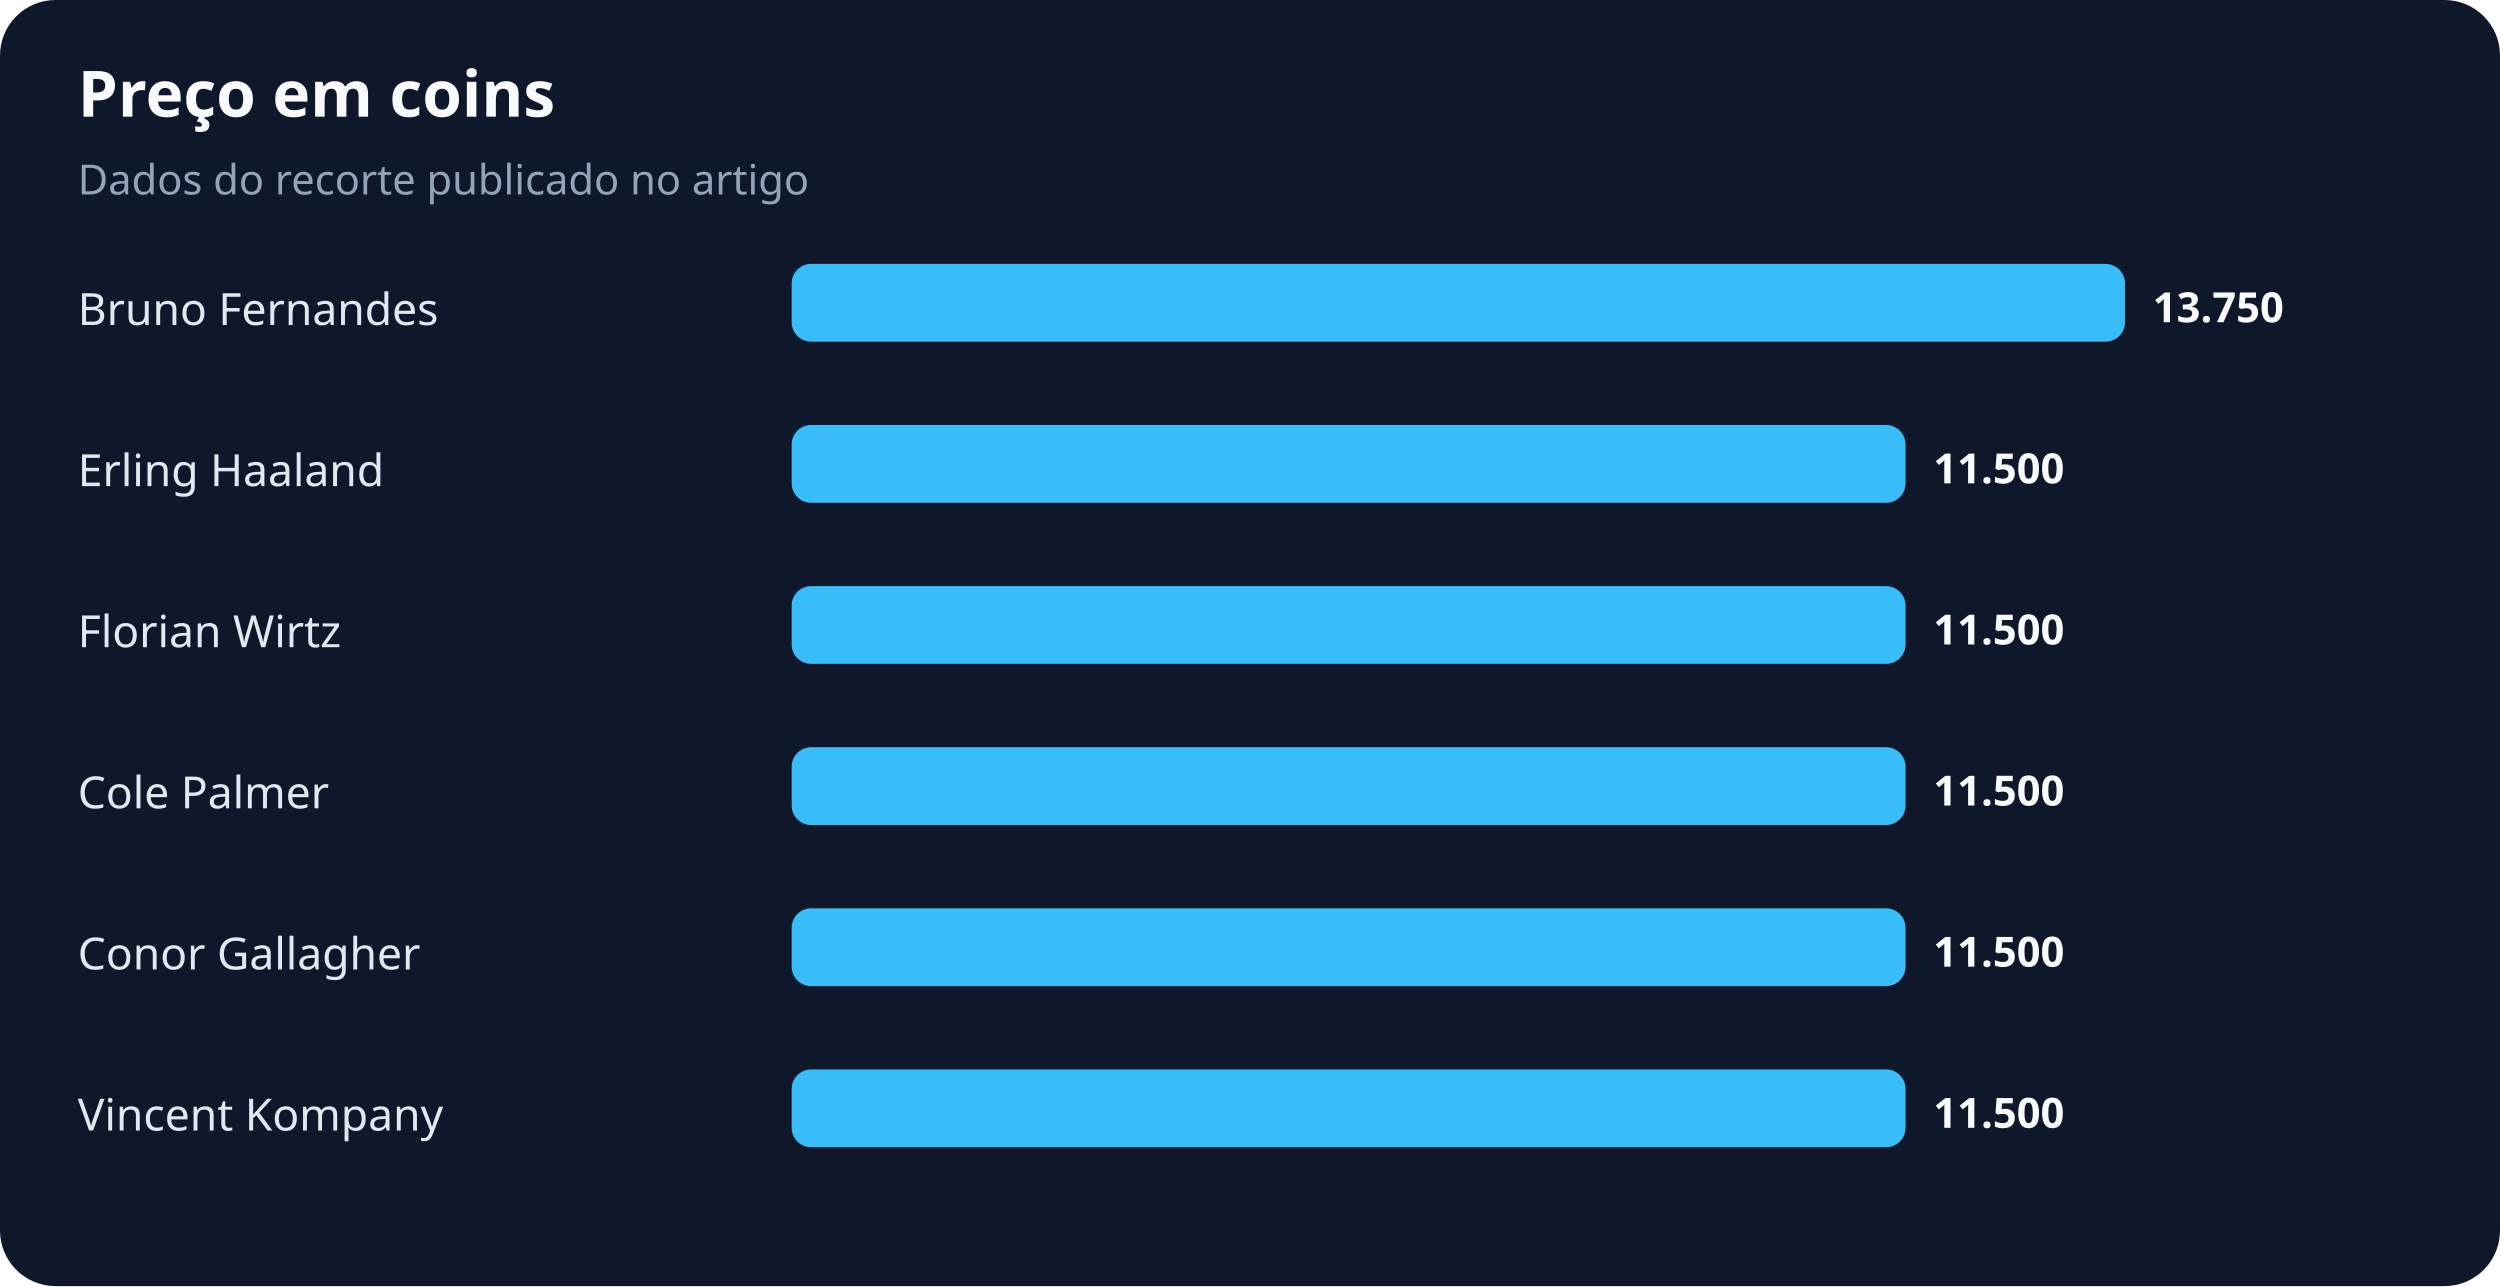
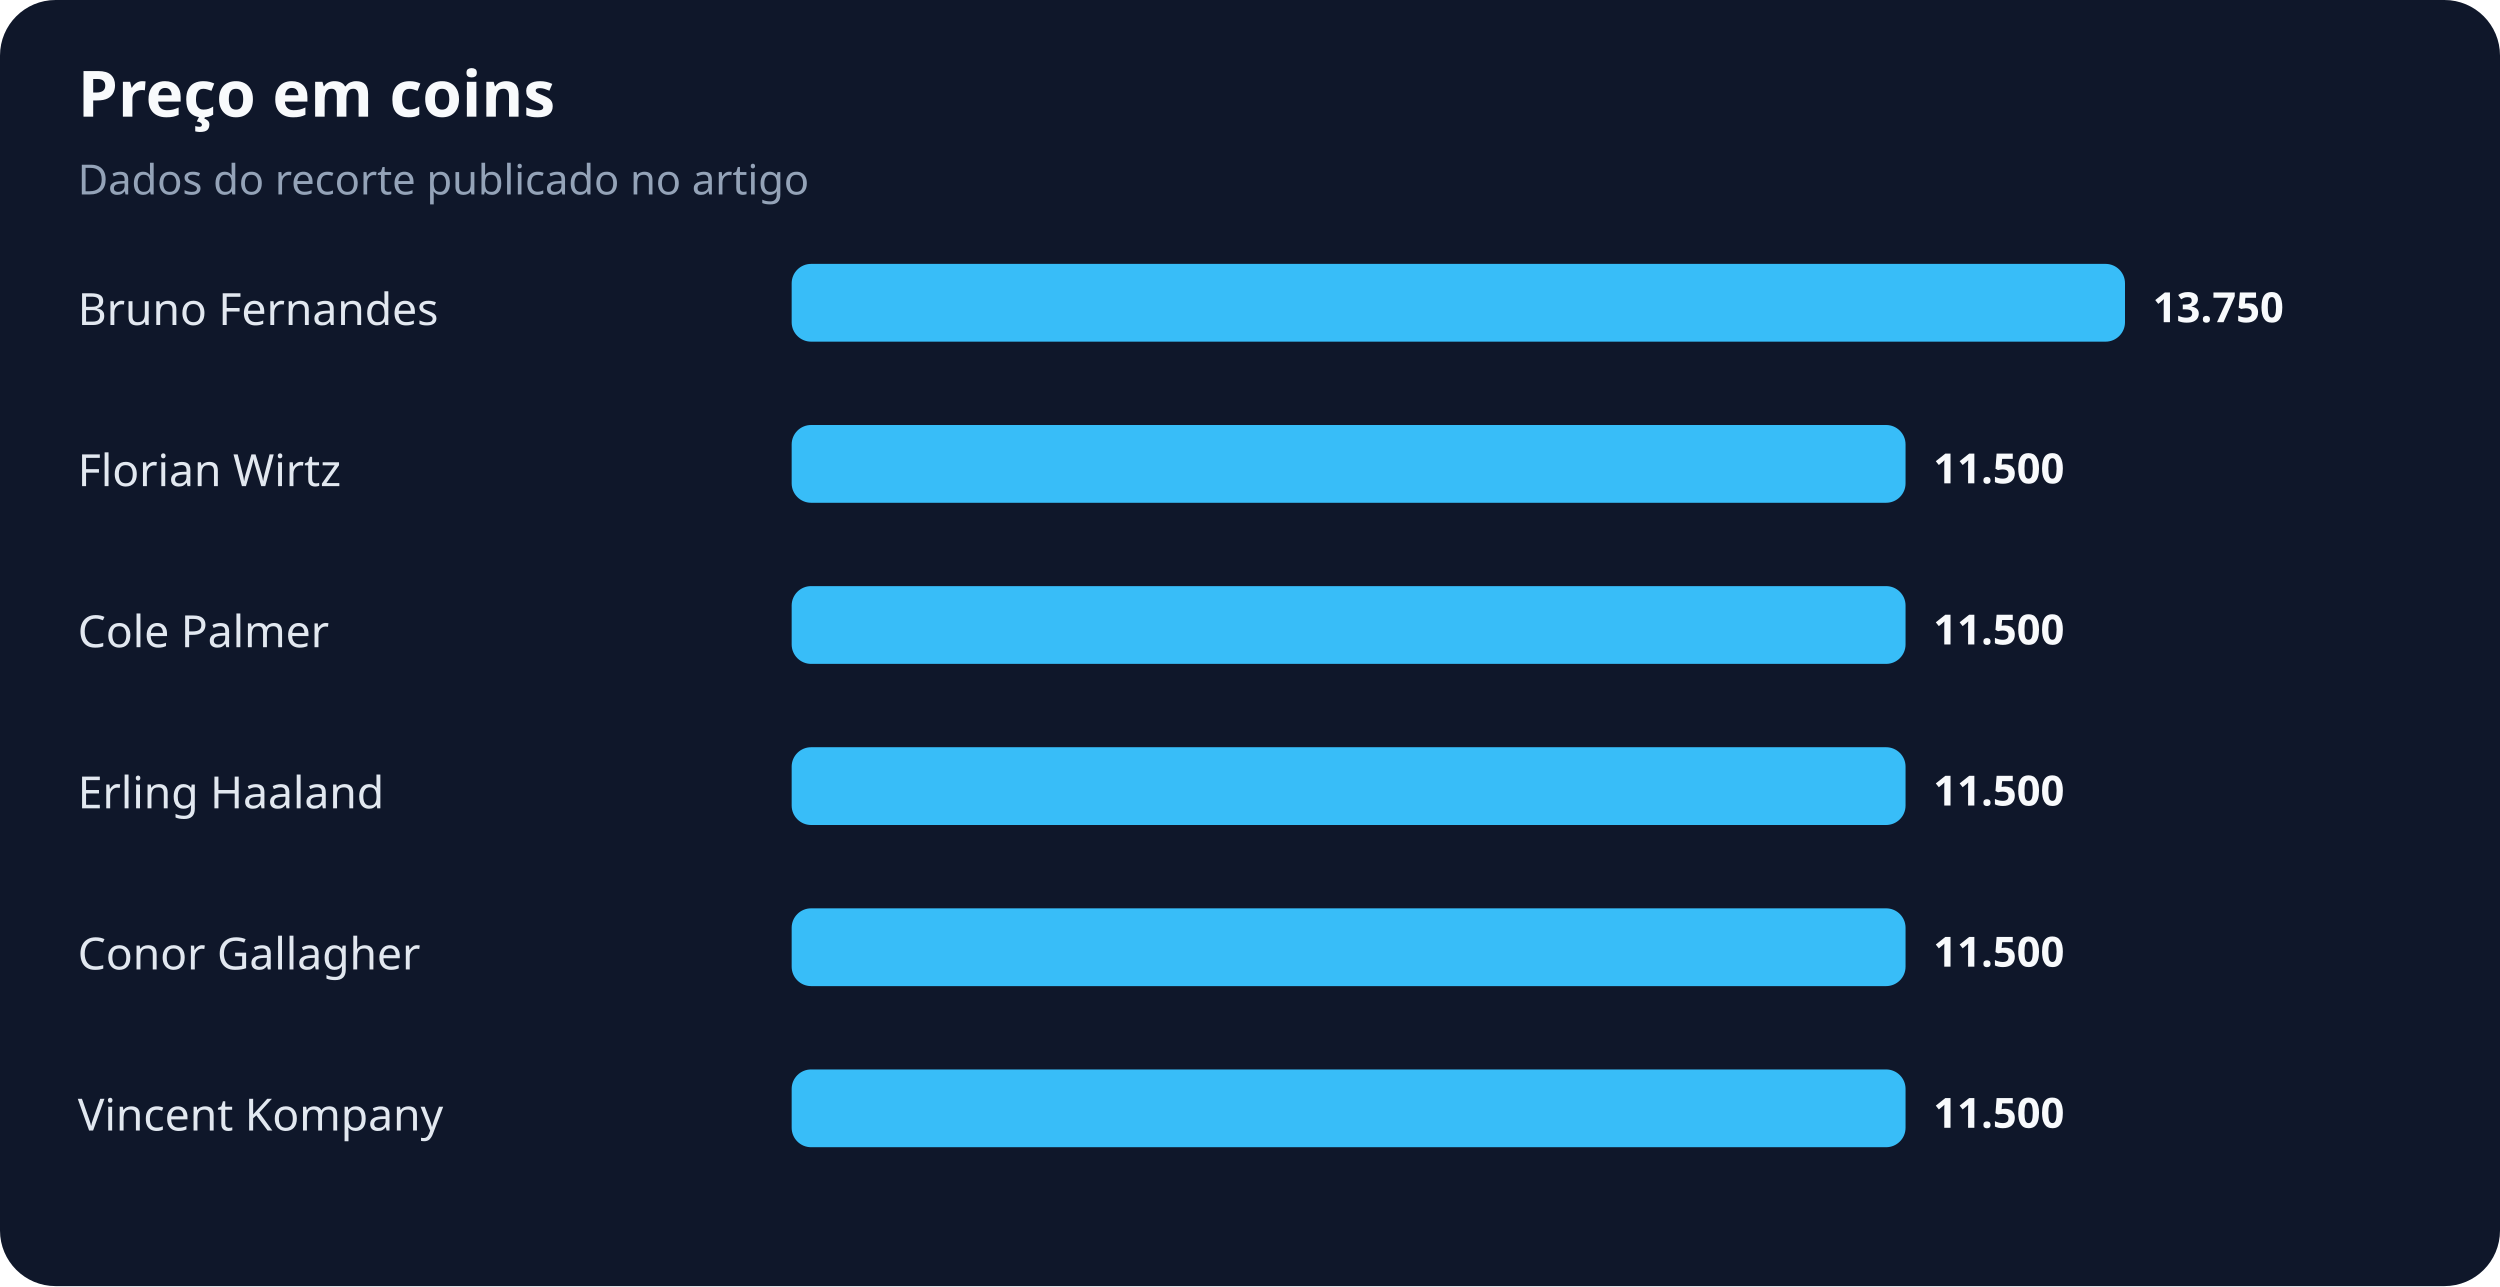
<svg xmlns="http://www.w3.org/2000/svg" width="900" height="463" viewBox="0 0 900 463" role="img" aria-labelledby="title desc">
  <rect width="100%" height="100%" rx="20" fill="#0f172a" />
  <text x="28" y="42" fill="#f8fafc" font-family="system-ui,sans-serif" font-size="23" font-weight="700">Preço em coins</text>
  <text x="28" y="70" fill="#94a3b8" font-family="system-ui,sans-serif" font-size="15">Dados do recorte publicado no artigo</text>
  <text x="28" y="117" fill="#e2e8f0" font-family="system-ui,sans-serif" font-size="16">Bruno Fernandes</text>
  <rect x="285" y="95" width="480" height="28" rx="7" fill="#38bdf8" />
  <text x="775" y="116" fill="#f8fafc" font-family="system-ui,sans-serif" font-size="15" font-weight="700">13.750</text>
-   <text x="28" y="175" fill="#e2e8f0" font-family="system-ui,sans-serif" font-size="16">Erling Haaland</text>
+   <text x="28" y="175" fill="#e2e8f0" font-family="system-ui,sans-serif" font-size="16">Florian Wirtz</text>
  <rect x="285" y="153" width="401" height="28" rx="7" fill="#38bdf8" />
  <text x="696" y="174" fill="#f8fafc" font-family="system-ui,sans-serif" font-size="15" font-weight="700">11.500</text>
-   <text x="28" y="233" fill="#e2e8f0" font-family="system-ui,sans-serif" font-size="16">Florian Wirtz</text>
+   <text x="28" y="233" fill="#e2e8f0" font-family="system-ui,sans-serif" font-size="16">Cole Palmer</text>
  <rect x="285" y="211" width="401" height="28" rx="7" fill="#38bdf8" />
  <text x="696" y="232" fill="#f8fafc" font-family="system-ui,sans-serif" font-size="15" font-weight="700">11.500</text>
-   <text x="28" y="291" fill="#e2e8f0" font-family="system-ui,sans-serif" font-size="16">Cole Palmer</text>
+   <text x="28" y="291" fill="#e2e8f0" font-family="system-ui,sans-serif" font-size="16">Erling Haaland</text>
  <rect x="285" y="269" width="401" height="28" rx="7" fill="#38bdf8" />
  <text x="696" y="290" fill="#f8fafc" font-family="system-ui,sans-serif" font-size="15" font-weight="700">11.500</text>
  <text x="28" y="349" fill="#e2e8f0" font-family="system-ui,sans-serif" font-size="16">Conor Gallagher</text>
  <rect x="285" y="327" width="401" height="28" rx="7" fill="#38bdf8" />
  <text x="696" y="348" fill="#f8fafc" font-family="system-ui,sans-serif" font-size="15" font-weight="700">11.500</text>
  <text x="28" y="407" fill="#e2e8f0" font-family="system-ui,sans-serif" font-size="16">Vincent Kompany</text>
  <rect x="285" y="385" width="401" height="28" rx="7" fill="#38bdf8" />
  <text x="696" y="406" fill="#f8fafc" font-family="system-ui,sans-serif" font-size="15" font-weight="700">11.500</text>
</svg>
